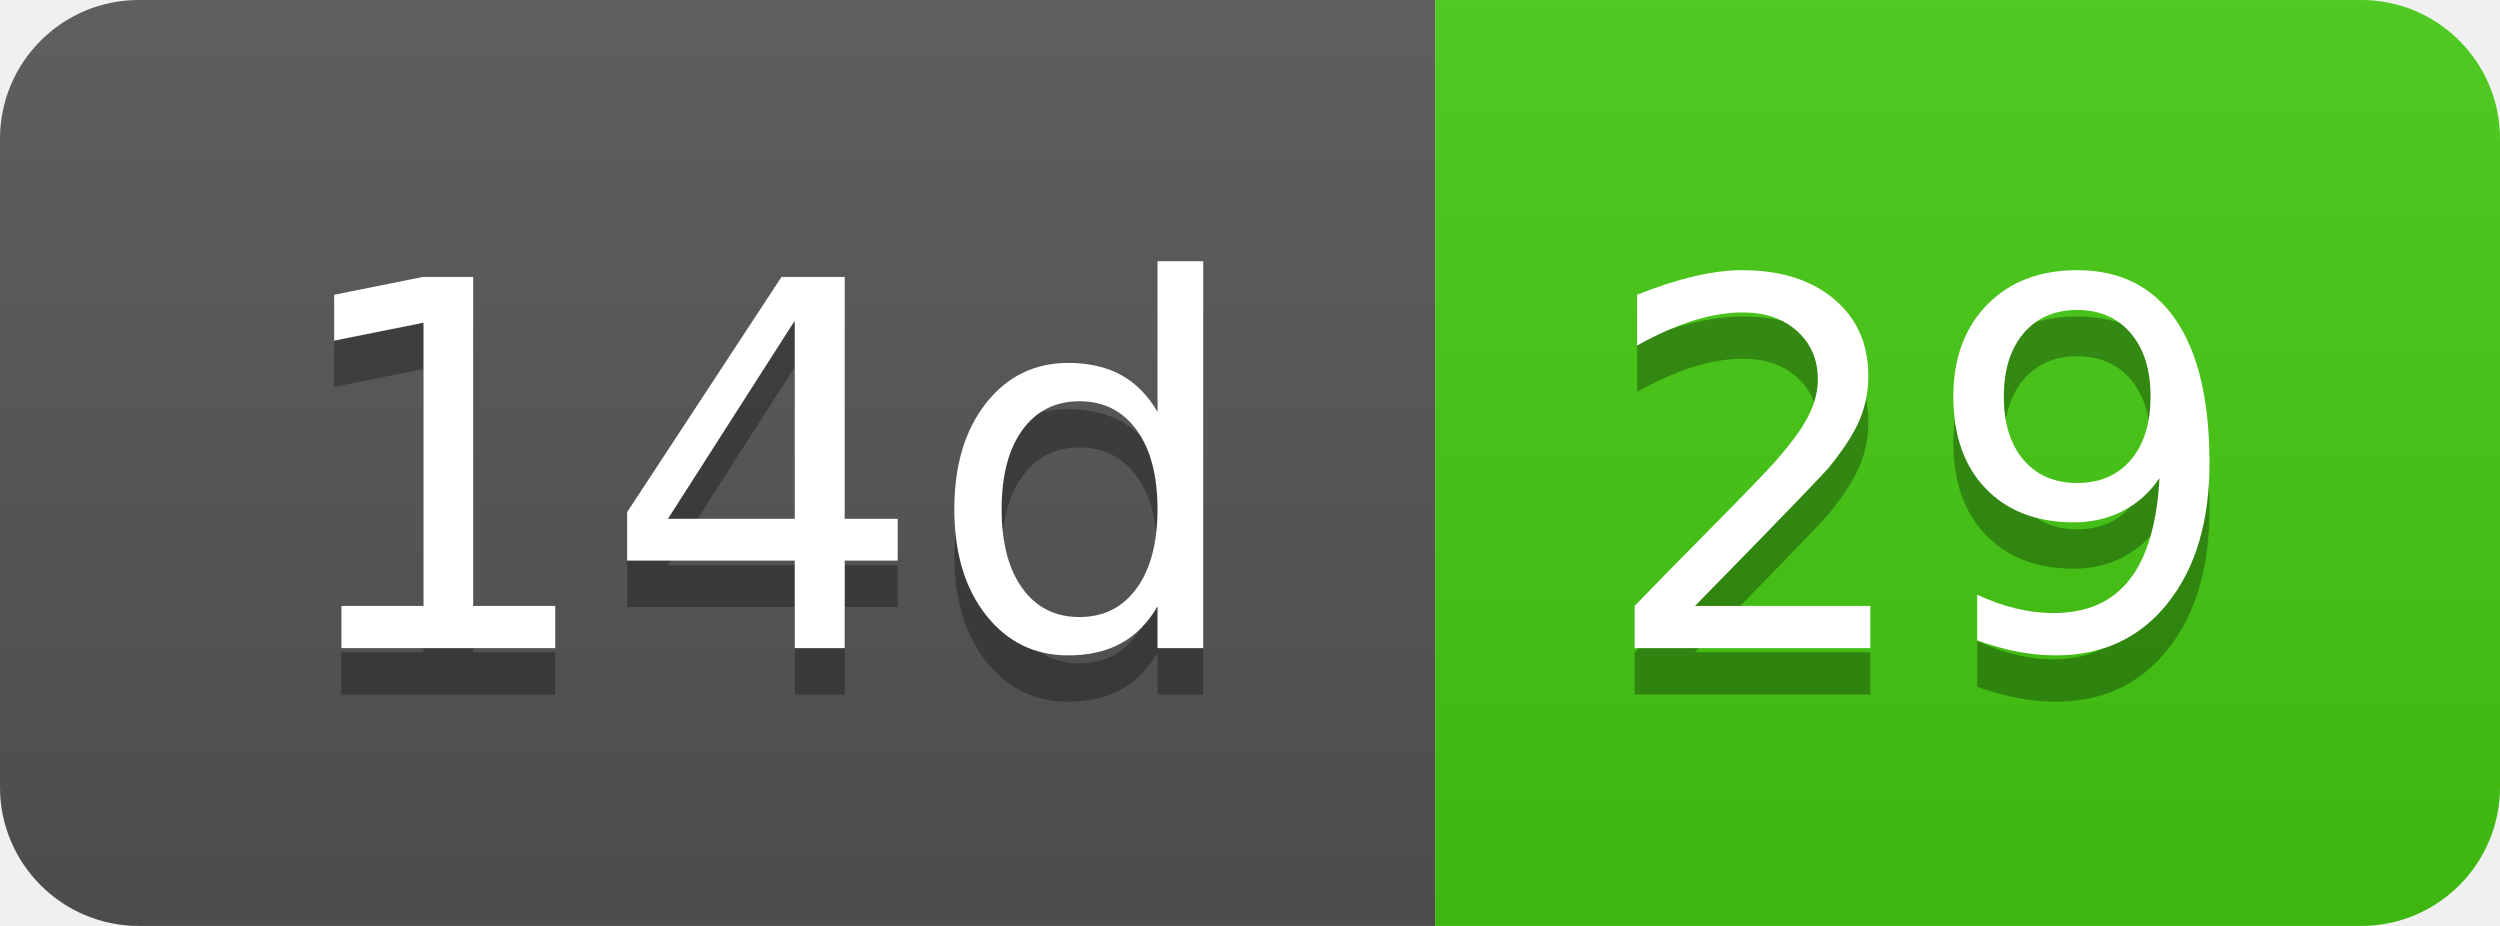
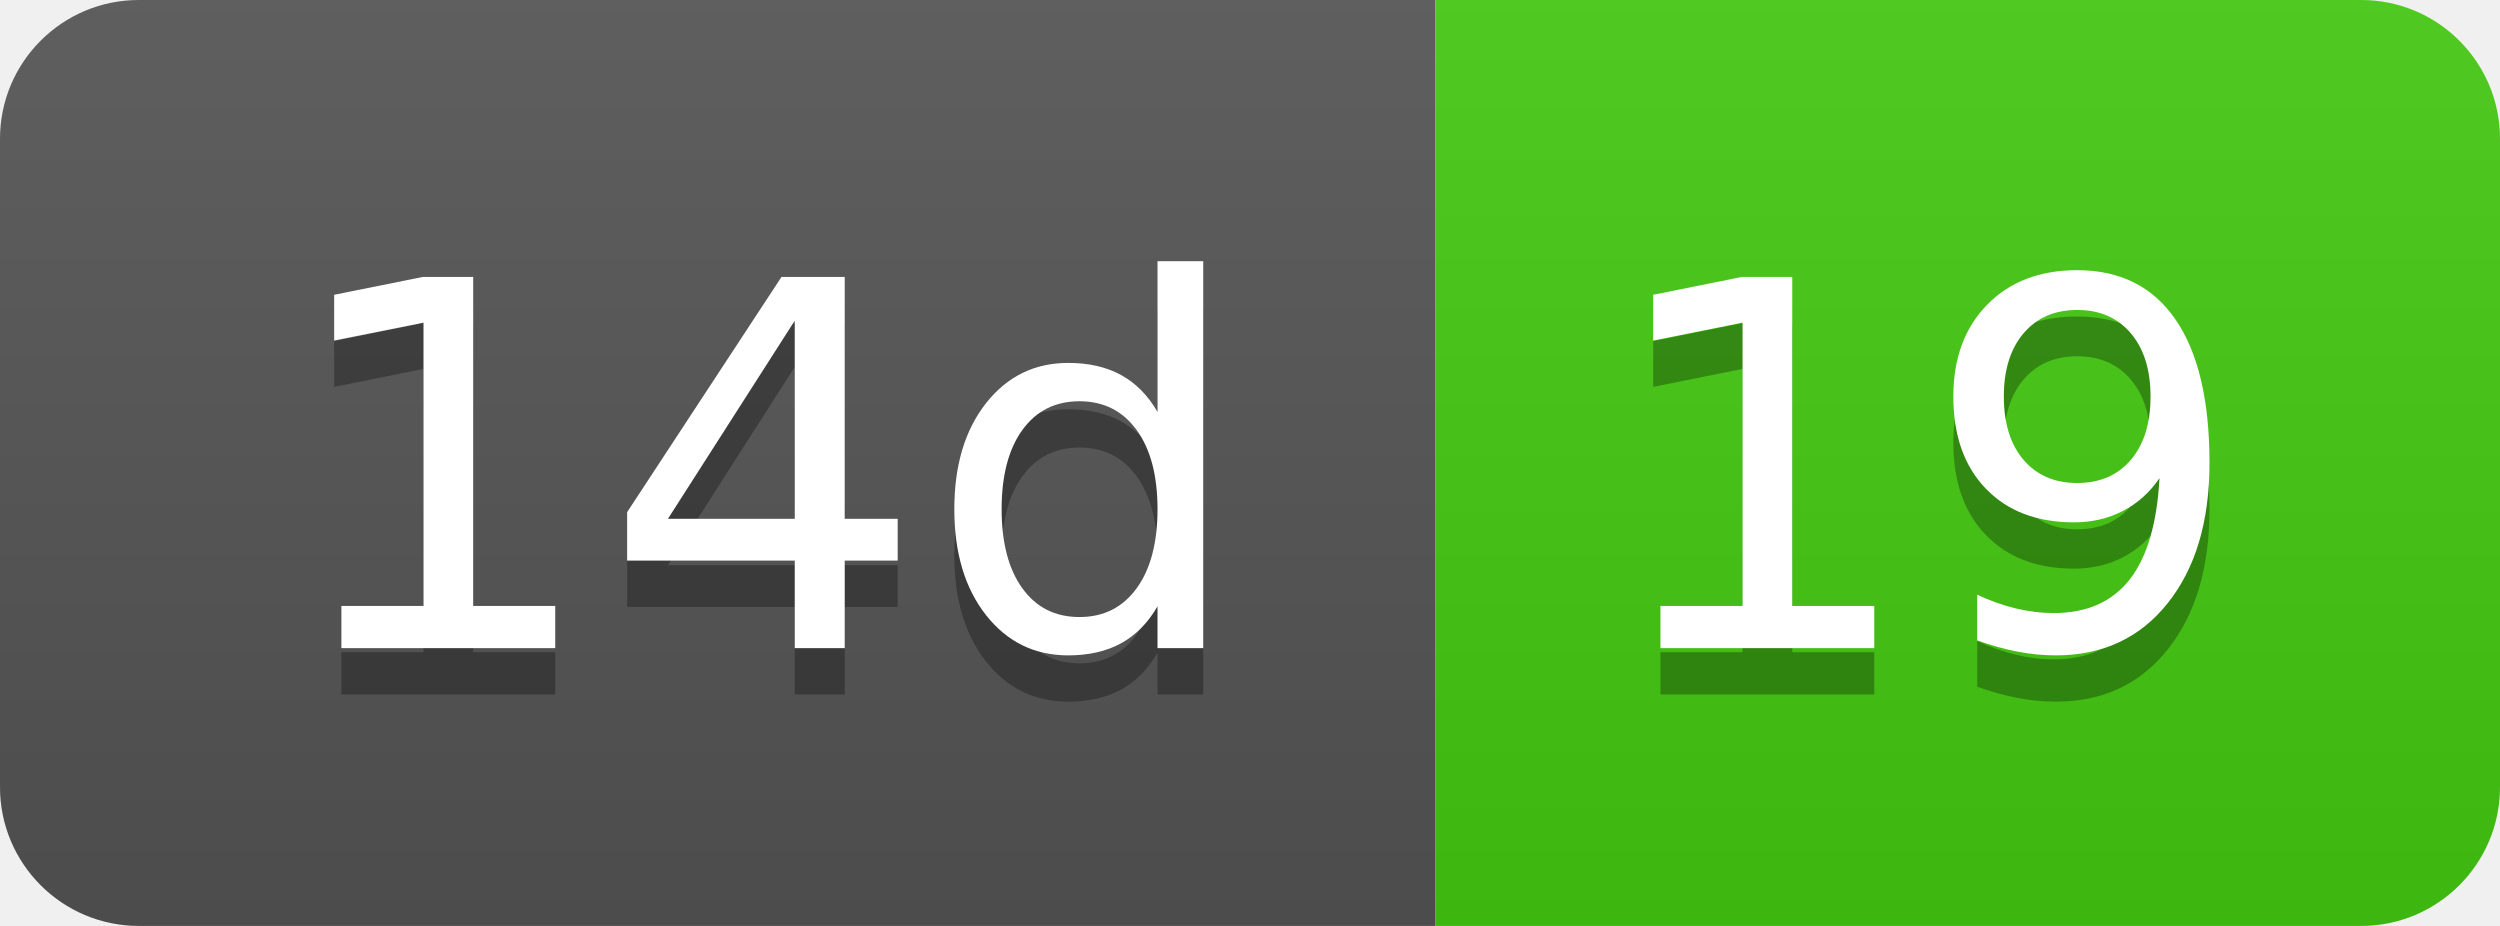
- <svg xmlns="http://www.w3.org/2000/svg" width="54" height="20" role="img" aria-label="14d: 29">
+ <svg xmlns="http://www.w3.org/2000/svg" width="54" height="20" role="img" aria-label="14d: 19">
  <linearGradient id="s" x2="0" y2="100%">
    <stop offset="0" stop-color="#bbb" stop-opacity=".1" />
    <stop offset="1" stop-opacity=".1" />
  </linearGradient>
  <clipPath id="r">
    <rect width="54" height="20" rx="3" fill="#fff" />
  </clipPath>
  <g clip-path="url(#r)">
    <rect width="31" height="20" fill="#555" />
    <rect x="31" width="23" height="20" fill="#4c1" />
    <rect width="54" height="20" fill="url(#s)" />
  </g>
  <g fill="#fff" text-anchor="middle" font-family="Verdana,Geneva,DejaVu Sans,sans-serif" text-rendering="geometricPrecision" font-size="110">
    <text aria-hidden="true" x="165" y="150" fill="#010101" fill-opacity=".3" transform="scale(.1)" textLength="210">14d</text>
    <text x="165" y="140" transform="scale(.1)" fill="#fff" textLength="210">14d</text>
-     <text aria-hidden="true" x="415" y="150" fill="#010101" fill-opacity=".3" transform="scale(.1)" textLength="130">29</text>
-     <text x="415" y="140" transform="scale(.1)" fill="#fff" textLength="130">29</text>
+     <text aria-hidden="true" x="415" y="150" fill="#010101" fill-opacity=".3" transform="scale(.1)" textLength="130">19</text>
+     <text x="415" y="140" transform="scale(.1)" fill="#fff" textLength="130">19</text>
  </g>
</svg>
